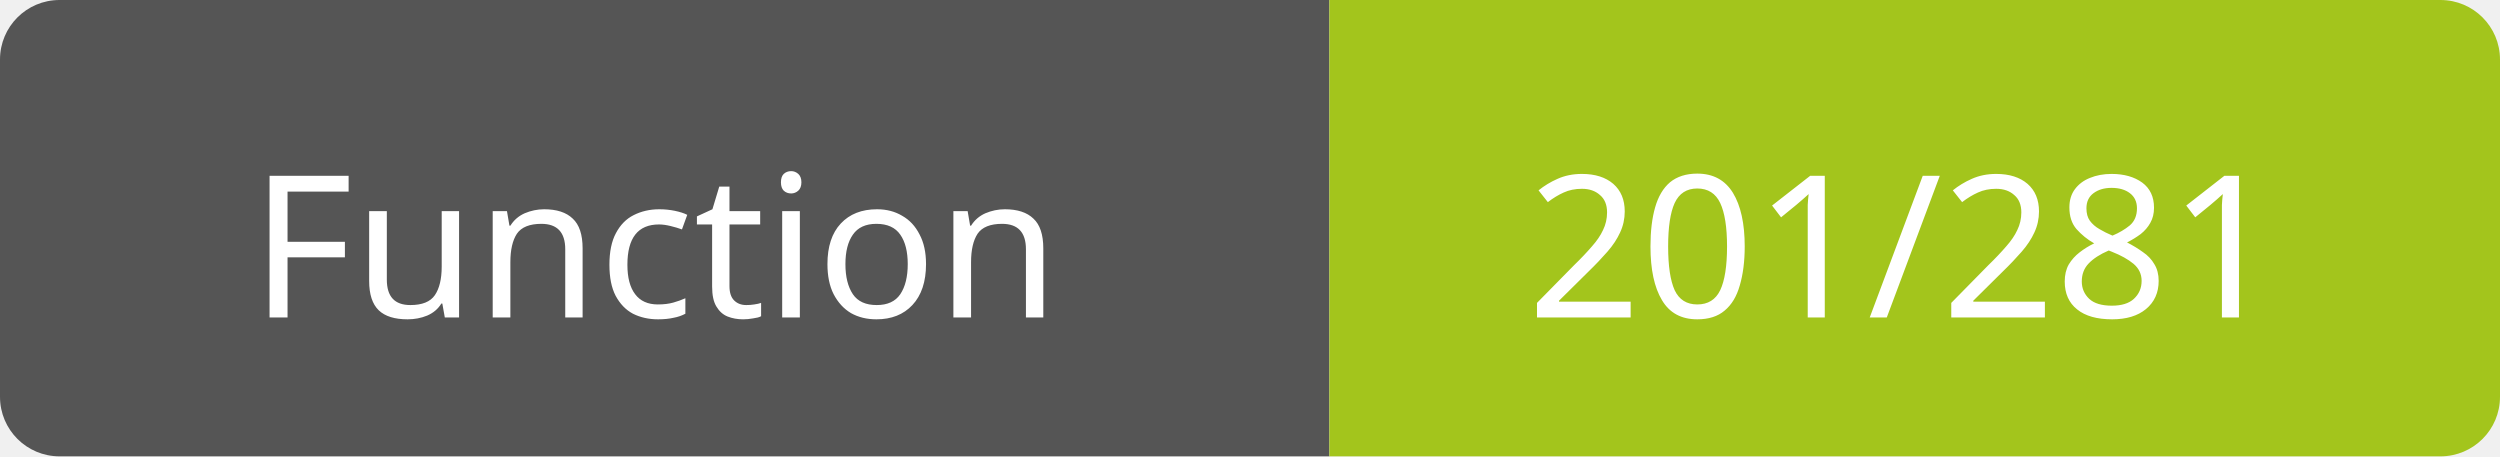
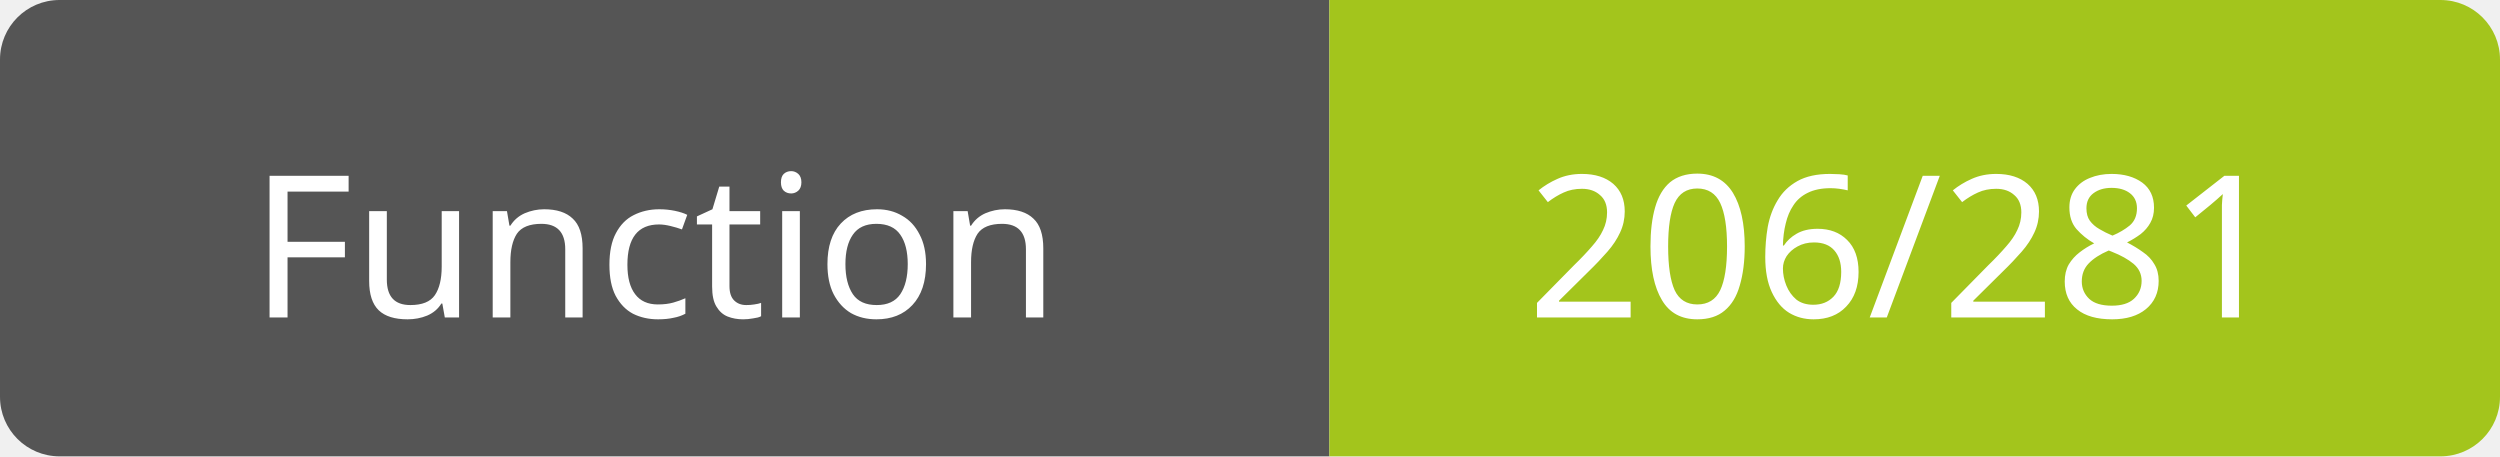
<svg xmlns="http://www.w3.org/2000/svg" width="126" height="23">
  <path d="M3,0 h61 h3 v23 h-3 h-61 a3,3 0 0 1 -3,-3 v-17 a3,3 0 0 1 3,-3 z" fill="#555" />
  <path d="M70,0 h53 a3,3 0 0 1 3,3 v17 a3,3 0 0 1 -3,3 h-53 h-3 v-23 h3 z" fill="#a3c51c" />
  <text x="33" y="16" fill="#fff" font-family="Verdana" font-size="10" text-anchor="middle">Function</text>
-   <text x="96" y="16" fill="#fff" font-family="Verdana" font-size="10" text-anchor="middle">201/281</text>
+   <text x="96" y="16" fill="#fff" font-family="Verdana" font-size="10" text-anchor="middle">206/281</text>
</svg>
